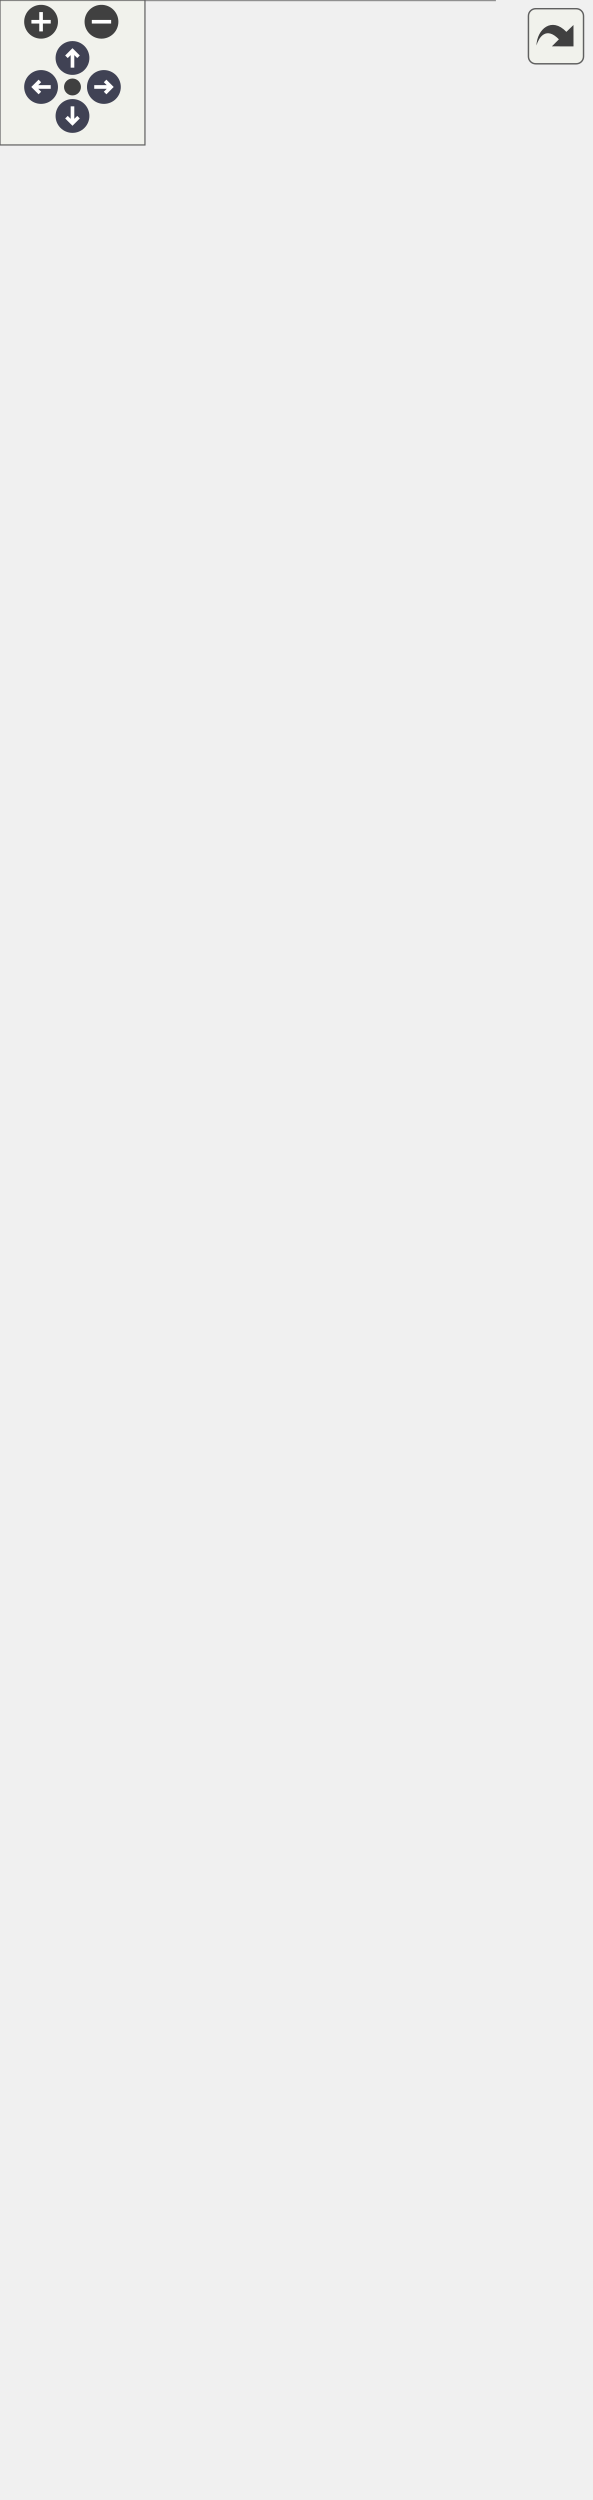
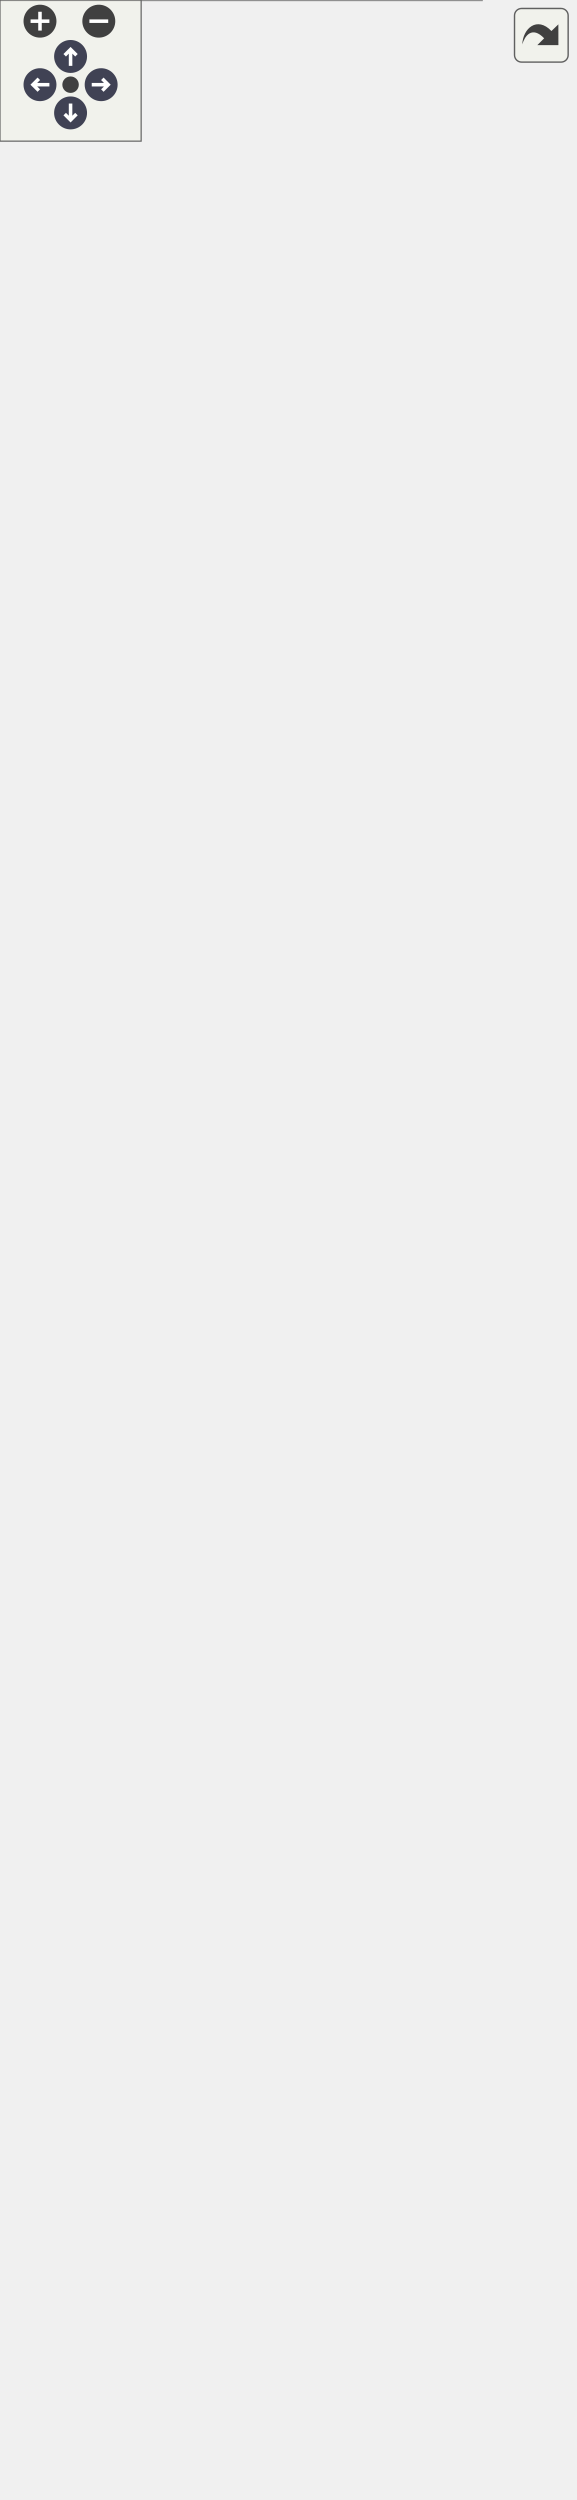
<svg xmlns="http://www.w3.org/2000/svg" xmlns:xlink="http://www.w3.org/1999/xlink" id="main" version="1.1" xml:space="preserve">
  <style type="text/css">
.node, .edge {opacity: 0.7;}
.node.selected, .edge.selected {opacity: 1;}
.edge:hover path { stroke: red; }
.edge:hover polygon { stroke: red; fill: red; }
</style>
  <defs>
    <circle id="rim" cx="0" cy="0" r="7" />
    <circle id="rim2" cx="0" cy="0" r="3.5" />
    <g id="zoomPlus">
      <use xlink:href="#rim" fill="#404040">
        <set attributeName="fill" to="#808080" begin="zoomplus.mouseover" end="zoomplus.mouseout" />
      </use>
      <path d="M-4,0h8M0,-4v8" fill="none" stroke="white" stroke-width="1.5" pointer-events="none" />
    </g>
    <g id="zoomMin">
      <use xlink:href="#rim" fill="#404040">
        <set attributeName="fill" to="#808080" begin="zoomminus.mouseover" end="zoomminus.mouseout" />
      </use>
      <path d="M-4,0h8" fill="none" stroke="white" stroke-width="1.5" pointer-events="none" />
    </g>
    <g id="arrowUp" transform="translate(30 24)">
      <use xlink:href="#rim" />
      <path pointer-events="none" fill="none" stroke="white" stroke-width="1.5" d="M0,-3.0v7 M-2.5,-0.5L0,-3.0L2.5,-0.5" />
    </g>
    <g id="arrowRight" transform="rotate(90) translate(36 -43)">
      <use xlink:href="#rim" />
      <path pointer-events="none" fill="none" stroke="white" stroke-width="1.5" d="M0,-3.0v7 M-2.5,-0.5L0,-3.0L2.5,-0.5" />
    </g>
    <g id="arrowDown" transform="rotate(180) translate(-30 -48)">
      <use xlink:href="#rim" />
      <path pointer-events="none" fill="none" stroke="white" stroke-width="1.5" d="M0,-3.0v7 M-2.5,-0.5L0,-3.0L2.5,-0.5" />
    </g>
    <g id="arrowLeft" transform="rotate(270) translate(-36 17)">
      <use xlink:href="#rim" />
      <path pointer-events="none" fill="none" stroke="white" stroke-width="1.5" d="M0,-3.0v7 M-2.5,-0.5L0,-3.0L2.5,-0.5" />
    </g>
    <g id="resetDef">
      <use xlink:href="#rim2" fill="#404040">
        <set attributeName="fill" to="#808080" begin="reset.mouseover" end="reset.mouseout" />
      </use>
    </g>
  </defs>
  <svg id="graph" class="graph">
    <g id="viewport">
      <g id="Node000001" class="node">
        <g id="a_Node000001">
          <a xlink:title="Manages the application's keystore for secure storage of a symmetric key and database credentials.">
            <polygon fill="#999999" stroke="none" points="204.75,-816 0,-816 0,0 204.75,0 204.75,-816" />
            <text text-anchor="start" x="26.62" y="-802.5" font-family="Helvetica,sans-Serif" font-size="10.00">fr.softsf.sudokufx.config.database.</text>
            <text text-anchor="start" x="58.88" y="-790.5" font-family="Helvetica,sans-Serif" font-size="10.00">ApplicationKeystore</text>
            <text text-anchor="start" x="5.5" y="-774.5" font-family="Helvetica,sans-Serif" font-size="10.00">-</text>
            <text text-anchor="start" x="14" y="-774.5" font-family="Helvetica,sans-Serif" font-size="10.00">IEncryptionService</text>
            <text text-anchor="start" x="14" y="-762.5" font-family="Helvetica,sans-Serif" font-size="10.00"> iEncryptionService</text>
            <text text-anchor="start" x="5.5" y="-746.5" font-family="Helvetica,sans-Serif" font-size="10.00">-</text>
            <text text-anchor="start" x="14" y="-746.5" font-family="Helvetica,sans-Serif" font-size="10.00">final IOsFolder iOsFolder</text>
            <text text-anchor="start" x="5.5" y="-730.5" font-family="Helvetica,sans-Serif" font-size="10.00">-</text>
            <text text-anchor="start" x="14" y="-730.5" font-family="Helvetica,sans-Serif" font-size="10.00">String keystoreFilePath</text>
            <text text-anchor="start" x="5.5" y="-714.5" font-family="Helvetica,sans-Serif" font-size="10.00">-</text>
            <text text-anchor="start" x="14" y="-714.5" font-family="Helvetica,sans-Serif" font-size="10.00">KeyStore ks</text>
            <text text-anchor="start" x="5.5" y="-698.5" font-family="Helvetica,sans-Serif" font-size="10.00">-</text>
            <text text-anchor="start" x="14" y="-698.5" font-family="Helvetica,sans-Serif" font-size="10.00">String password</text>
            <text text-anchor="start" x="5.5" y="-682.5" font-family="Helvetica,sans-Serif" font-size="10.00">-</text>
            <text text-anchor="start" x="14" y="-682.5" font-family="Helvetica,sans-Serif" font-size="10.00">String username</text>
            <text text-anchor="start" x="5.5" y="-666.5" font-family="Helvetica,sans-Serif" font-size="10.00">-</text>
            <text text-anchor="start" x="14" y="-666.5" font-family="Helvetica,sans-Serif" font-size="10.00">static final String</text>
            <text text-anchor="start" x="14" y="-654.5" font-family="Helvetica,sans-Serif" font-size="10.00"> AES_ALGORITHM</text>
            <text text-anchor="start" x="5.5" y="-638.5" font-family="Helvetica,sans-Serif" font-size="10.00">-</text>
            <text text-anchor="start" x="14" y="-638.5" font-family="Helvetica,sans-Serif" font-size="10.00">static final int AES</text>
            <text text-anchor="start" x="14" y="-626.5" font-family="Helvetica,sans-Serif" font-size="10.00">_KEY_SIZE_BITS</text>
            <text text-anchor="start" x="5.5" y="-610.5" font-family="Helvetica,sans-Serif" font-size="10.00">-</text>
            <text text-anchor="start" x="14" y="-610.5" font-family="Helvetica,sans-Serif" font-size="10.00">static final String</text>
            <text text-anchor="start" x="14" y="-598.5" font-family="Helvetica,sans-Serif" font-size="10.00"> KEYSTORE_FILE_PATH</text>
            <text text-anchor="start" x="5.5" y="-582.5" font-family="Helvetica,sans-Serif" font-size="10.00">-</text>
            <text text-anchor="start" x="14" y="-582.5" font-family="Helvetica,sans-Serif" font-size="10.00">static final String</text>
            <text text-anchor="start" x="14" y="-570.5" font-family="Helvetica,sans-Serif" font-size="10.00"> KEYSTORE_PASSWORD_FROM_UUID</text>
            <text text-anchor="start" x="5.5" y="-554.5" font-family="Helvetica,sans-Serif" font-size="10.00">-</text>
            <text text-anchor="start" x="14" y="-554.5" font-family="Helvetica,sans-Serif" font-size="10.00">static final String</text>
            <text text-anchor="start" x="14" y="-542.5" font-family="Helvetica,sans-Serif" font-size="10.00"> KEYSTORE_TYPE</text>
            <text text-anchor="start" x="5.5" y="-526.5" font-family="Helvetica,sans-Serif" font-size="10.00">-</text>
            <text text-anchor="start" x="14" y="-526.5" font-family="Helvetica,sans-Serif" font-size="10.00">static final Logger LOG</text>
            <text text-anchor="start" x="5.5" y="-510.5" font-family="Helvetica,sans-Serif" font-size="10.00">-</text>
            <text text-anchor="start" x="14" y="-510.5" font-family="Helvetica,sans-Serif" font-size="10.00">static final String</text>
            <text text-anchor="start" x="14" y="-498.5" font-family="Helvetica,sans-Serif" font-size="10.00"> PASS_ALIAS</text>
            <text text-anchor="start" x="5.5" y="-482.5" font-family="Helvetica,sans-Serif" font-size="10.00">-</text>
            <text text-anchor="start" x="14" y="-482.5" font-family="Helvetica,sans-Serif" font-size="10.00">static final char[]</text>
            <text text-anchor="start" x="14" y="-470.5" font-family="Helvetica,sans-Serif" font-size="10.00"> PWD_ARRAY</text>
            <text text-anchor="start" x="5.5" y="-454.5" font-family="Helvetica,sans-Serif" font-size="10.00">-</text>
            <text text-anchor="start" x="14" y="-454.5" font-family="Helvetica,sans-Serif" font-size="10.00">static final String</text>
            <text text-anchor="start" x="14" y="-442.5" font-family="Helvetica,sans-Serif" font-size="10.00"> SYMMETRIC_KEY_ALIAS</text>
            <text text-anchor="start" x="5.5" y="-426.5" font-family="Helvetica,sans-Serif" font-size="10.00">-</text>
            <text text-anchor="start" x="14" y="-426.5" font-family="Helvetica,sans-Serif" font-size="10.00">static final String</text>
            <text text-anchor="start" x="14" y="-414.5" font-family="Helvetica,sans-Serif" font-size="10.00"> USERNAME_ALIAS</text>
            <text text-anchor="start" x="4" y="-398.5" font-family="Helvetica,sans-Serif" font-size="10.00">+</text>
            <text text-anchor="start" x="14" y="-398.5" font-family="Helvetica,sans-Serif" font-size="10.00">ApplicationKeystore</text>
            <text text-anchor="start" x="14" y="-386.5" font-family="Helvetica,sans-Serif" font-size="10.00">(IOsFolder iOsFolder,</text>
            <text text-anchor="start" x="14" y="-374.5" font-family="Helvetica,sans-Serif" font-size="10.00"> GenerateSecret generateSecret)</text>
            <text text-anchor="start" x="4" y="-358.5" font-family="Helvetica,sans-Serif" font-size="10.00">+</text>
            <text text-anchor="start" x="14" y="-358.5" font-family="Helvetica,sans-Serif" font-size="10.00">String getPassword()</text>
            <text text-anchor="start" x="4" y="-342.5" font-family="Helvetica,sans-Serif" font-size="10.00">+</text>
            <text text-anchor="start" x="14" y="-342.5" font-family="Helvetica,sans-Serif" font-size="10.00">String getPassword()</text>
            <text text-anchor="start" x="4" y="-326.5" font-family="Helvetica,sans-Serif" font-size="10.00">+</text>
            <text text-anchor="start" x="14" y="-326.5" font-family="Helvetica,sans-Serif" font-size="10.00">String getUsername()</text>
            <text text-anchor="start" x="4" y="-310.5" font-family="Helvetica,sans-Serif" font-size="10.00">+</text>
            <text text-anchor="start" x="14" y="-310.5" font-family="Helvetica,sans-Serif" font-size="10.00">String getUsername()</text>
            <text text-anchor="start" x="4" y="-294.5" font-family="Helvetica,sans-Serif" font-size="10.00">+</text>
            <text text-anchor="start" x="14" y="-294.5" font-family="Helvetica,sans-Serif" font-size="10.00">void setupApplicationKeystore()</text>
            <text text-anchor="start" x="4" y="-278.5" font-family="Helvetica,sans-Serif" font-size="10.00">+</text>
            <text text-anchor="start" x="14" y="-278.5" font-family="Helvetica,sans-Serif" font-size="10.00">void setupApplicationKeystore()</text>
            <text text-anchor="start" x="5.5" y="-262.5" font-family="Helvetica,sans-Serif" font-size="10.00">-</text>
            <text text-anchor="start" x="14" y="-262.5" font-family="Helvetica,sans-Serif" font-size="10.00">void addToKeystore</text>
            <text text-anchor="start" x="14" y="-250.5" font-family="Helvetica,sans-Serif" font-size="10.00">(final String alias,</text>
            <text text-anchor="start" x="14" y="-238.5" font-family="Helvetica,sans-Serif" font-size="10.00"> final SecretKey secretKey)</text>
            <text text-anchor="start" x="5.5" y="-222.5" font-family="Helvetica,sans-Serif" font-size="10.00">-</text>
            <text text-anchor="start" x="14" y="-222.5" font-family="Helvetica,sans-Serif" font-size="10.00">void createOrUpdateKeystore()</text>
            <text text-anchor="start" x="5.5" y="-206.5" font-family="Helvetica,sans-Serif" font-size="10.00">-</text>
            <text text-anchor="start" x="14" y="-206.5" font-family="Helvetica,sans-Serif" font-size="10.00">void credentials(final</text>
            <text text-anchor="start" x="14" y="-194.5" font-family="Helvetica,sans-Serif" font-size="10.00"> String alias)</text>
            <text text-anchor="start" x="5.5" y="-178.5" font-family="Helvetica,sans-Serif" font-size="10.00">-</text>
            <text text-anchor="start" x="14" y="-178.5" font-family="Helvetica,sans-Serif" font-size="10.00">void getCredentials</text>
            <text text-anchor="start" x="14" y="-166.5" font-family="Helvetica,sans-Serif" font-size="10.00">(final String alias)</text>
            <text text-anchor="start" x="5.5" y="-150.5" font-family="Helvetica,sans-Serif" font-size="10.00">-</text>
            <text text-anchor="start" x="14" y="-150.5" font-family="Helvetica,sans-Serif" font-size="10.00">void loadKeyStore()</text>
            <text text-anchor="start" x="5.5" y="-134.5" font-family="Helvetica,sans-Serif" font-size="10.00">-</text>
            <text text-anchor="start" x="14" y="-134.5" font-family="Helvetica,sans-Serif" font-size="10.00">void setCredentials</text>
            <text text-anchor="start" x="14" y="-122.5" font-family="Helvetica,sans-Serif" font-size="10.00">(final String alias)</text>
            <text text-anchor="start" x="5.5" y="-106.5" font-family="Helvetica,sans-Serif" font-size="10.00">-</text>
            <text text-anchor="start" x="14" y="-106.5" font-family="Helvetica,sans-Serif" font-size="10.00">void symmetricKey()</text>
            <text text-anchor="start" x="5.5" y="-90.5" font-family="Helvetica,sans-Serif" font-size="10.00">-</text>
            <text text-anchor="start" x="14" y="-90.5" font-family="Helvetica,sans-Serif" font-size="10.00">void symmetricKeyIsInKeystore()</text>
            <text text-anchor="start" x="5.5" y="-74.5" font-family="Helvetica,sans-Serif" font-size="10.00">-</text>
            <text text-anchor="start" x="14" y="-74.5" font-family="Helvetica,sans-Serif" font-size="10.00">void symmetricKeyNotInKeystore()</text>
            <text text-anchor="start" x="5.5" y="-58.5" font-family="Helvetica,sans-Serif" font-size="10.00">-</text>
            <text text-anchor="start" x="14" y="-58.5" font-family="Helvetica,sans-Serif" font-size="10.00">static void validateAlias</text>
            <text text-anchor="start" x="14" y="-46.5" font-family="Helvetica,sans-Serif" font-size="10.00">NotBlank(String alias)</text>
            <text text-anchor="start" x="5.5" y="-30.5" font-family="Helvetica,sans-Serif" font-size="10.00">-</text>
            <text text-anchor="start" x="14" y="-30.5" font-family="Helvetica,sans-Serif" font-size="10.00">static void writeTheKeystore</text>
            <text text-anchor="start" x="14" y="-18.5" font-family="Helvetica,sans-Serif" font-size="10.00">(final KeyStore ks, final</text>
            <text text-anchor="start" x="14" y="-6.5" font-family="Helvetica,sans-Serif" font-size="10.00"> String keystoreFileName)</text>
            <polygon fill="#666666" stroke="#666666" points="0,-786 0,-786 204.75,-786 204.75,-786 0,-786" />
            <polygon fill="#666666" stroke="#666666" points="0,-410 0,-410 12,-410 12,-410 0,-410" />
            <polygon fill="#666666" stroke="#666666" points="12,-410 12,-410 204.75,-410 204.75,-410 12,-410" />
            <polygon fill="none" stroke="#666666" points="0,0 0,-816 204.75,-816 204.75,0 0,0" />
          </a>
        </g>
      </g>
      <g id="Node000002" class="node">
        <g id="a_Node000002">
          <a xlink:title=" ">
-             <polygon fill="white" stroke="none" points="66.38,-948 16.38,-948 16.38,-896 66.38,-896 66.38,-948" />
-             <text text-anchor="start" x="20.38" y="-934.5" font-family="Helvetica,sans-Serif" font-size="10.00">IKeystore</text>
-             <text text-anchor="start" x="39.88" y="-918.5" font-family="Helvetica,sans-Serif" font-size="10.00"> </text>
-             <text text-anchor="start" x="39.88" y="-902.5" font-family="Helvetica,sans-Serif" font-size="10.00"> </text>
-             <polygon fill="#666666" stroke="#666666" points="16.38,-930 16.38,-930 66.38,-930 66.38,-930 16.38,-930" />
-             <polygon fill="#666666" stroke="#666666" points="16.38,-914 16.38,-914 66.38,-914 66.38,-914 16.38,-914" />
-             <polygon fill="none" stroke="#666666" points="16.38,-896 16.38,-948 66.38,-948 66.38,-896 16.38,-896" />
+             <polygon fill="white" stroke="none" points="66.38,-962 16.38,-962 16.38,-910 66.38,-910 66.38,-962" />
+             <text text-anchor="start" x="20.38" y="-948.5" font-family="Helvetica,sans-Serif" font-size="10.00">IKeystore</text>
+             <text text-anchor="start" x="39.88" y="-932.5" font-family="Helvetica,sans-Serif" font-size="10.00"> </text>
+             <text text-anchor="start" x="39.88" y="-916.5" font-family="Helvetica,sans-Serif" font-size="10.00"> </text>
+             <polygon fill="#666666" stroke="#666666" points="16.38,-944 16.38,-944 66.38,-944 66.38,-944 16.38,-944" />
+             <polygon fill="#666666" stroke="#666666" points="16.38,-928 16.38,-928 66.38,-928 66.38,-928 16.38,-928" />
+             <polygon fill="none" stroke="#666666" points="16.38,-910 16.38,-962 66.38,-962 66.38,-910 16.38,-910" />
          </a>
        </g>
      </g>
      <g id="edge1_Node000001_Node000002" class="edge">
        <g id="a_edge1_Node000001_Node000002">
          <a xlink:title=" ">
-             <path fill="none" stroke="#63b8ff" d="M45.66,-885.06C47.8,-867.04 50.64,-843.2 53.91,-815.78" />
-             <polygon fill="none" stroke="#63b8ff" points="42.2,-884.46 44.5,-894.8 49.15,-885.29 42.2,-884.46" />
+             <path fill="none" stroke="#63b8ff" d="M45.56,-898.93C47.99,-877.97 51.33,-849.14 55.19,-815.87" />
+             <polygon fill="none" stroke="#63b8ff" points="42.09,-898.5 44.41,-908.83 49.04,-899.3 42.09,-898.5" />
          </a>
        </g>
      </g>
      <g id="Node000003" class="node">
        <g id="a_Node000003">
          <a xlink:href="classfr_1_1softsf_1_1sudokufx_1_1config_1_1database_1_1_generate_secret.html" target="_top" xlink:title="Utility class for generating secure passwords using the Passay library.">
-             <polygon fill="white" stroke="none" points="244.12,-974 84.62,-974 84.62,-870 244.12,-870 244.12,-974" />
-             <text text-anchor="start" x="88.62" y="-960.5" font-family="Helvetica,sans-Serif" font-size="10.00">fr.softsf.sudokufx.config.database.</text>
-             <text text-anchor="start" x="130.25" y="-948.5" font-family="Helvetica,sans-Serif" font-size="10.00">GenerateSecret</text>
+             <polygon fill="white" stroke="none" points="244.12,-1002 84.62,-1002 84.62,-870 244.12,-870 244.12,-1002" />
+             <text text-anchor="start" x="88.62" y="-988.5" font-family="Helvetica,sans-Serif" font-size="10.00">fr.softsf.sudokufx.config.database.</text>
+             <text text-anchor="start" x="130.25" y="-976.5" font-family="Helvetica,sans-Serif" font-size="10.00">GenerateSecret</text>
+             <text text-anchor="start" x="92.12" y="-960.5" font-family="Helvetica,sans-Serif" font-size="10.00">-</text>
+             <text text-anchor="start" x="102.62" y="-960.5" font-family="Helvetica,sans-Serif" font-size="10.00">static final int MAX</text>
+             <text text-anchor="start" x="102.62" y="-948.5" font-family="Helvetica,sans-Serif" font-size="10.00">_SECRET_LENGTH</text>
            <text text-anchor="start" x="92.12" y="-932.5" font-family="Helvetica,sans-Serif" font-size="10.00">-</text>
-             <text text-anchor="start" x="102.62" y="-932.5" font-family="Helvetica,sans-Serif" font-size="10.00">static final int PASSAY</text>
+             <text text-anchor="start" x="102.62" y="-932.5" font-family="Helvetica,sans-Serif" font-size="10.00">static final int MIN</text>
            <text text-anchor="start" x="102.62" y="-920.5" font-family="Helvetica,sans-Serif" font-size="10.00">_SECRET_LENGTH</text>
            <text text-anchor="start" x="90.62" y="-904.5" font-family="Helvetica,sans-Serif" font-size="10.00">+</text>
            <text text-anchor="start" x="102.62" y="-904.5" font-family="Helvetica,sans-Serif" font-size="10.00">String generatePassaySecret()</text>
            <text text-anchor="start" x="92.12" y="-888.5" font-family="Helvetica,sans-Serif" font-size="10.00">-</text>
            <text text-anchor="start" x="102.62" y="-888.5" font-family="Helvetica,sans-Serif" font-size="10.00">static CharacterData</text>
            <text text-anchor="start" x="102.62" y="-876.5" font-family="Helvetica,sans-Serif" font-size="10.00"> createSpecialChars()</text>
-             <polygon fill="#666666" stroke="#666666" points="84.62,-944 84.62,-944 244.12,-944 244.12,-944 84.62,-944" />
+             <polygon fill="#666666" stroke="#666666" points="84.62,-972 84.62,-972 244.12,-972 244.12,-972 84.62,-972" />
            <polygon fill="#666666" stroke="#666666" points="84.62,-916 84.62,-916 100.62,-916 100.62,-916 84.62,-916" />
            <polygon fill="#666666" stroke="#666666" points="100.62,-916 100.62,-916 244.12,-916 244.12,-916 100.62,-916" />
-             <polygon fill="none" stroke="#666666" points="84.62,-870 84.62,-974 244.12,-974 244.12,-870 84.62,-870" />
+             <polygon fill="none" stroke="#666666" points="84.62,-870 84.62,-1002 244.12,-1002 244.12,-870 84.62,-870" />
          </a>
        </g>
      </g>
      <g id="edge2_Node000001_Node000003" class="edge">
        <g id="a_edge2_Node000001_Node000003">
          <a xlink:title=" ">
-             <path fill="none" stroke="#63b8ff" d="M158.2,-870.04C156.72,-857.76 155.01,-843.67 153.14,-828.22" />
-             <polygon fill="none" stroke="#63b8ff" points="153.16,-828.36 148.46,-822.88 151.71,-816.44 156.41,-821.92 153.16,-828.36" />
-           </a>
-         </g>
-         <text text-anchor="start" x="158.38" y="-839.5" font-family="Helvetica,sans-Serif" font-size="10.00" fill="grey">-generateSecret</text>
+             <path fill="none" stroke="#63b8ff" d="M156.74,-870.24C155.27,-857.74 153.63,-843.82 151.86,-828.83" />
+             <polygon fill="none" stroke="#63b8ff" points="151.86,-828.81 147.18,-823.32 150.45,-816.89 155.13,-822.38 151.86,-828.81" />
+           </a>
+         </g>
+         <text text-anchor="start" x="156.98" y="-839.5" font-family="Helvetica,sans-Serif" font-size="10.00" fill="grey">-generateSecret</text>
      </g>
    </g>
  </svg>
  <g id="navigator" transform="translate(0 0)" fill="#404254">
    <rect fill="#f2f5e9" fill-opacity="0.5" stroke="#606060" stroke-width=".5" x="0" y="0" width="60" height="60" />
    <use id="zoomplus" xlink:href="#zoomPlus" x="17" y="9" />
    <use id="zoomminus" xlink:href="#zoomMin" x="42" y="9" />
    <use id="reset" xlink:href="#resetDef" x="30" y="36" />
    <use id="arrowup" xlink:href="#arrowUp" x="0" y="0" />
    <use id="arrowright" xlink:href="#arrowRight" x="0" y="0" />
    <use id="arrowdown" xlink:href="#arrowDown" x="0" y="0" />
    <use id="arrowleft" xlink:href="#arrowLeft" x="0" y="0" />
  </g>
  <svg viewBox="0 0 15 15" width="100%" height="30px" preserveAspectRatio="xMaxYMin meet">
    <g id="arrow_out" transform="scale(0.3 0.3)">
      <a xlink:href="classfr_1_1softsf_1_1sudokufx_1_1config_1_1database_1_1_application_keystore__coll__graph_org.svg" target="_base">
        <rect id="button" ry="5" rx="5" y="6" x="6" height="38" width="38" fill="#f2f5e9" fill-opacity="0.5" stroke="#606060" stroke-width="1.0" />
        <path id="arrow" d="M 11.5,31.437 C 11.94,20.098 22.043,11.323 32.159,21.979 L 37.069,17.246 C 37.069,17.246 37.088,32 37.088,32 L 22.16,31.978 C 22.16,31.978 26.998,27.14 26.998,27.14 C 18.529,18.264 13.292,25.23 11.5,31.437 z" style="fill:#404040;" />
      </a>
    </g>
  </svg>
  <style type="text/css">

[data-mouse-over-selected='false'] { opacity: 0.7; }
[data-mouse-over-selected='true']  { opacity: 1.0; }

</style>
</svg>
